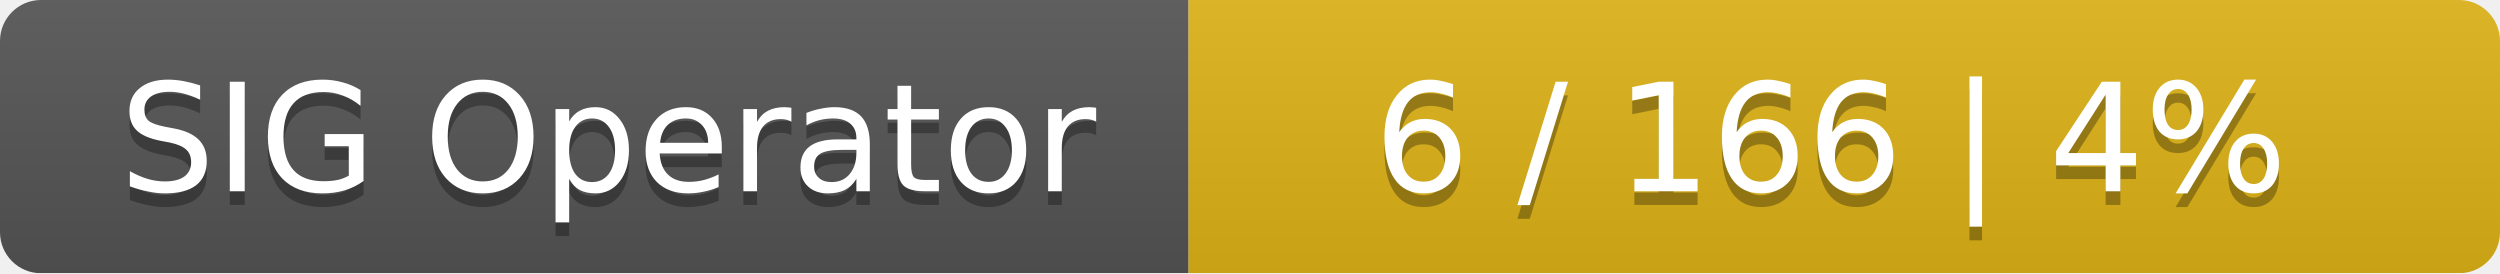
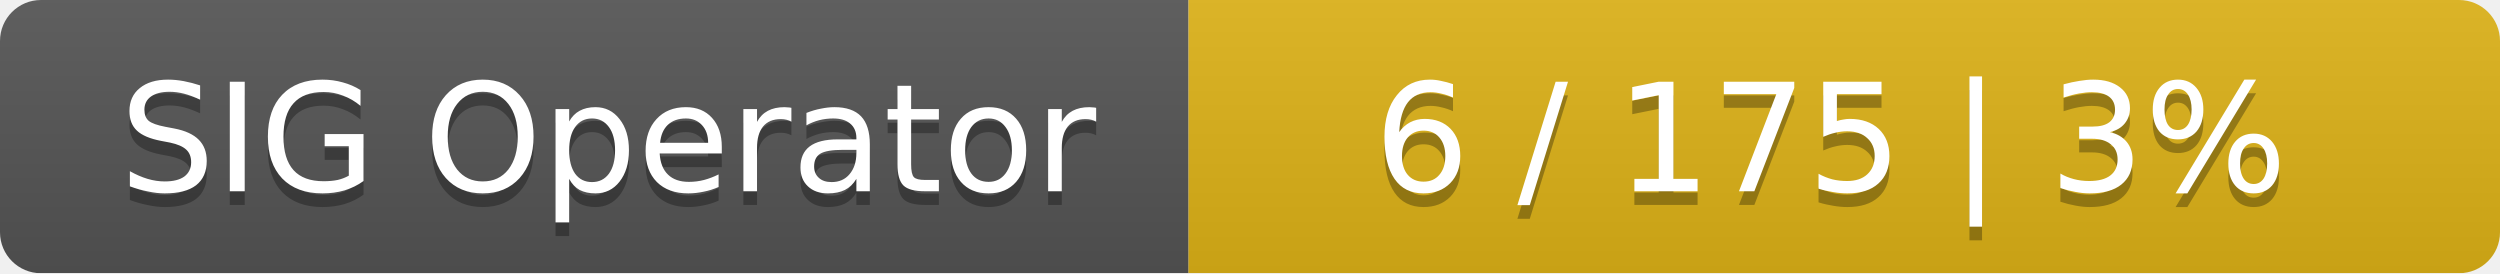
<svg xmlns="http://www.w3.org/2000/svg" width="183" height="20">
  <linearGradient id="smooth" x2="0" y2="100%">
    <stop offset="0" stop-color="#bbb" stop-opacity=".1" />
    <stop offset="1" stop-opacity=".1" />
  </linearGradient>
  <mask id="round">
    <rect width="183" height="20" rx="3" fill="#fff" />
  </mask>
  <g mask="url(#round)">
    <rect width="87" height="20" fill="#555" />
    <rect x="87" width="96" height="20" fill="#dfb317" />
    <rect width="183" height="20" fill="url(#smooth)" />
  </g>
  <g fill="#fff" text-anchor="middle" font-family="DejaVu Sans,Verdana,Geneva,sans-serif" font-size="11">
    <text x="44.5" y="15" fill="#010101" fill-opacity=".3">SIG Operator</text>
    <text x="44.5" y="14">SIG Operator</text>
-     <text x="134" y="15" fill="#010101" fill-opacity=".3">6 / 166    |    4%</text>
-     <text x="134" y="14">6 / 166    |    4%</text>
+     <text x="134" y="15" fill="#010101" fill-opacity=".3">6 / 175    |    3%</text>
+     <text x="134" y="14">6 / 175    |    3%</text>
  </g>
</svg>
